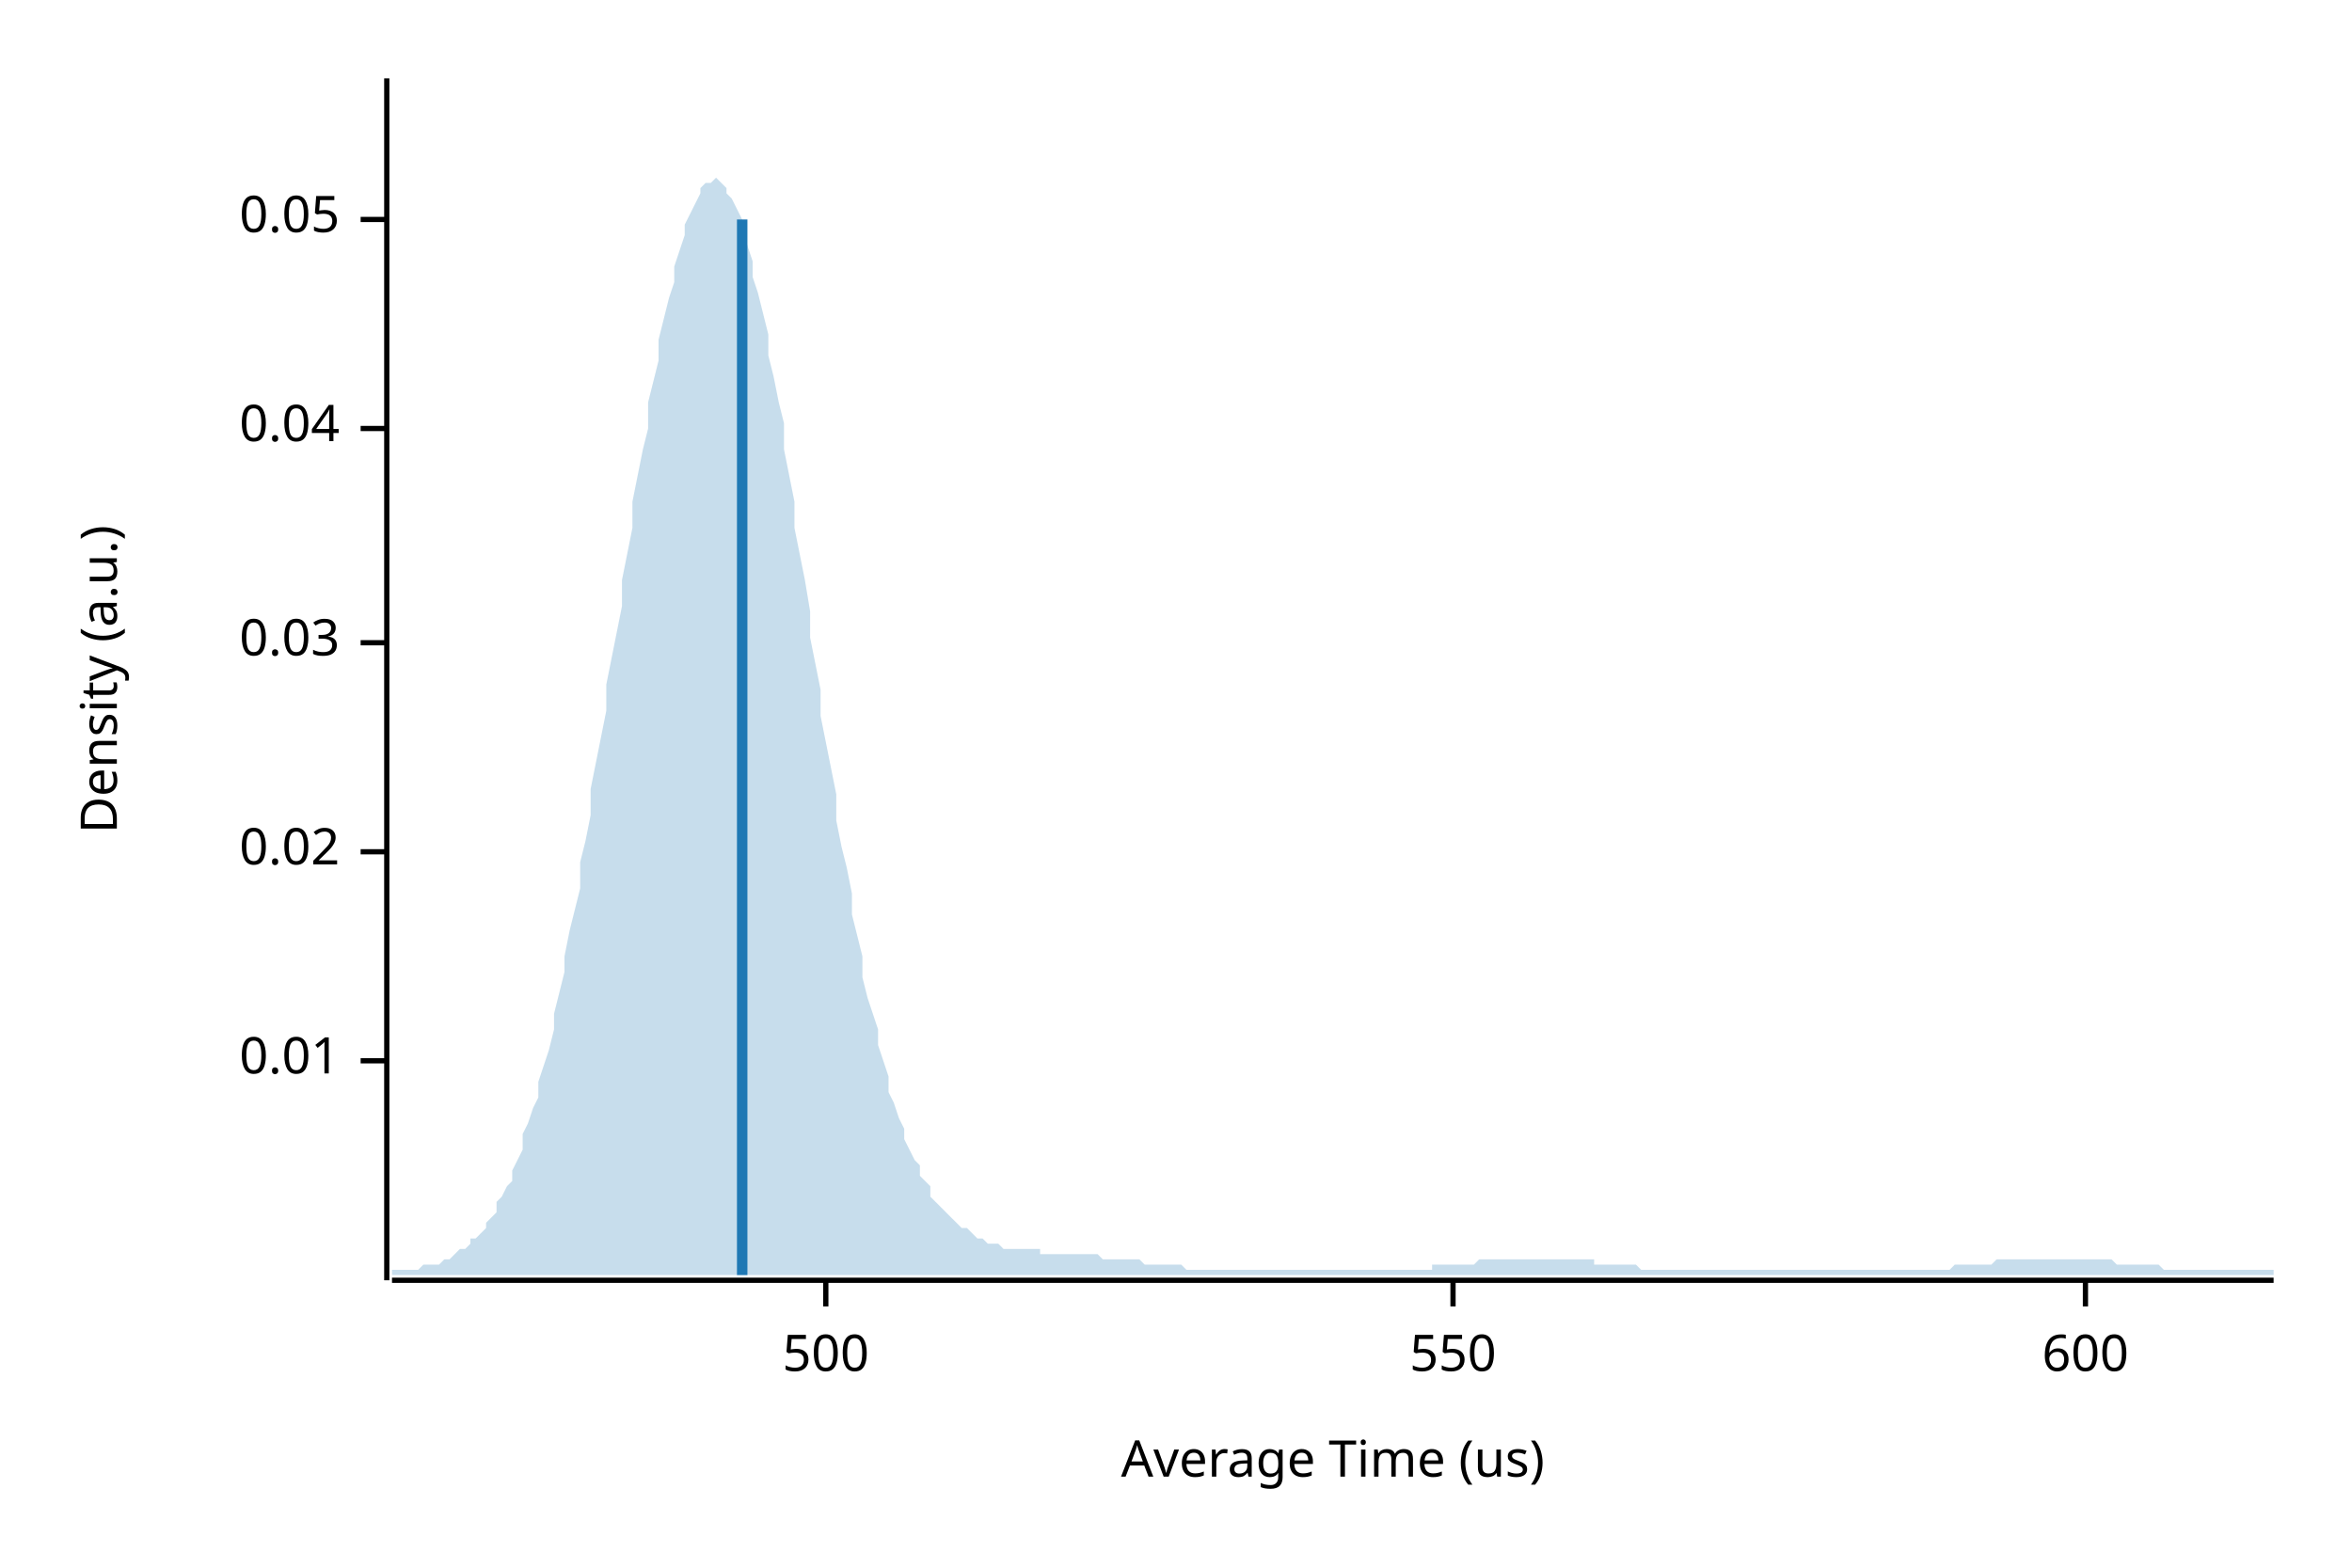
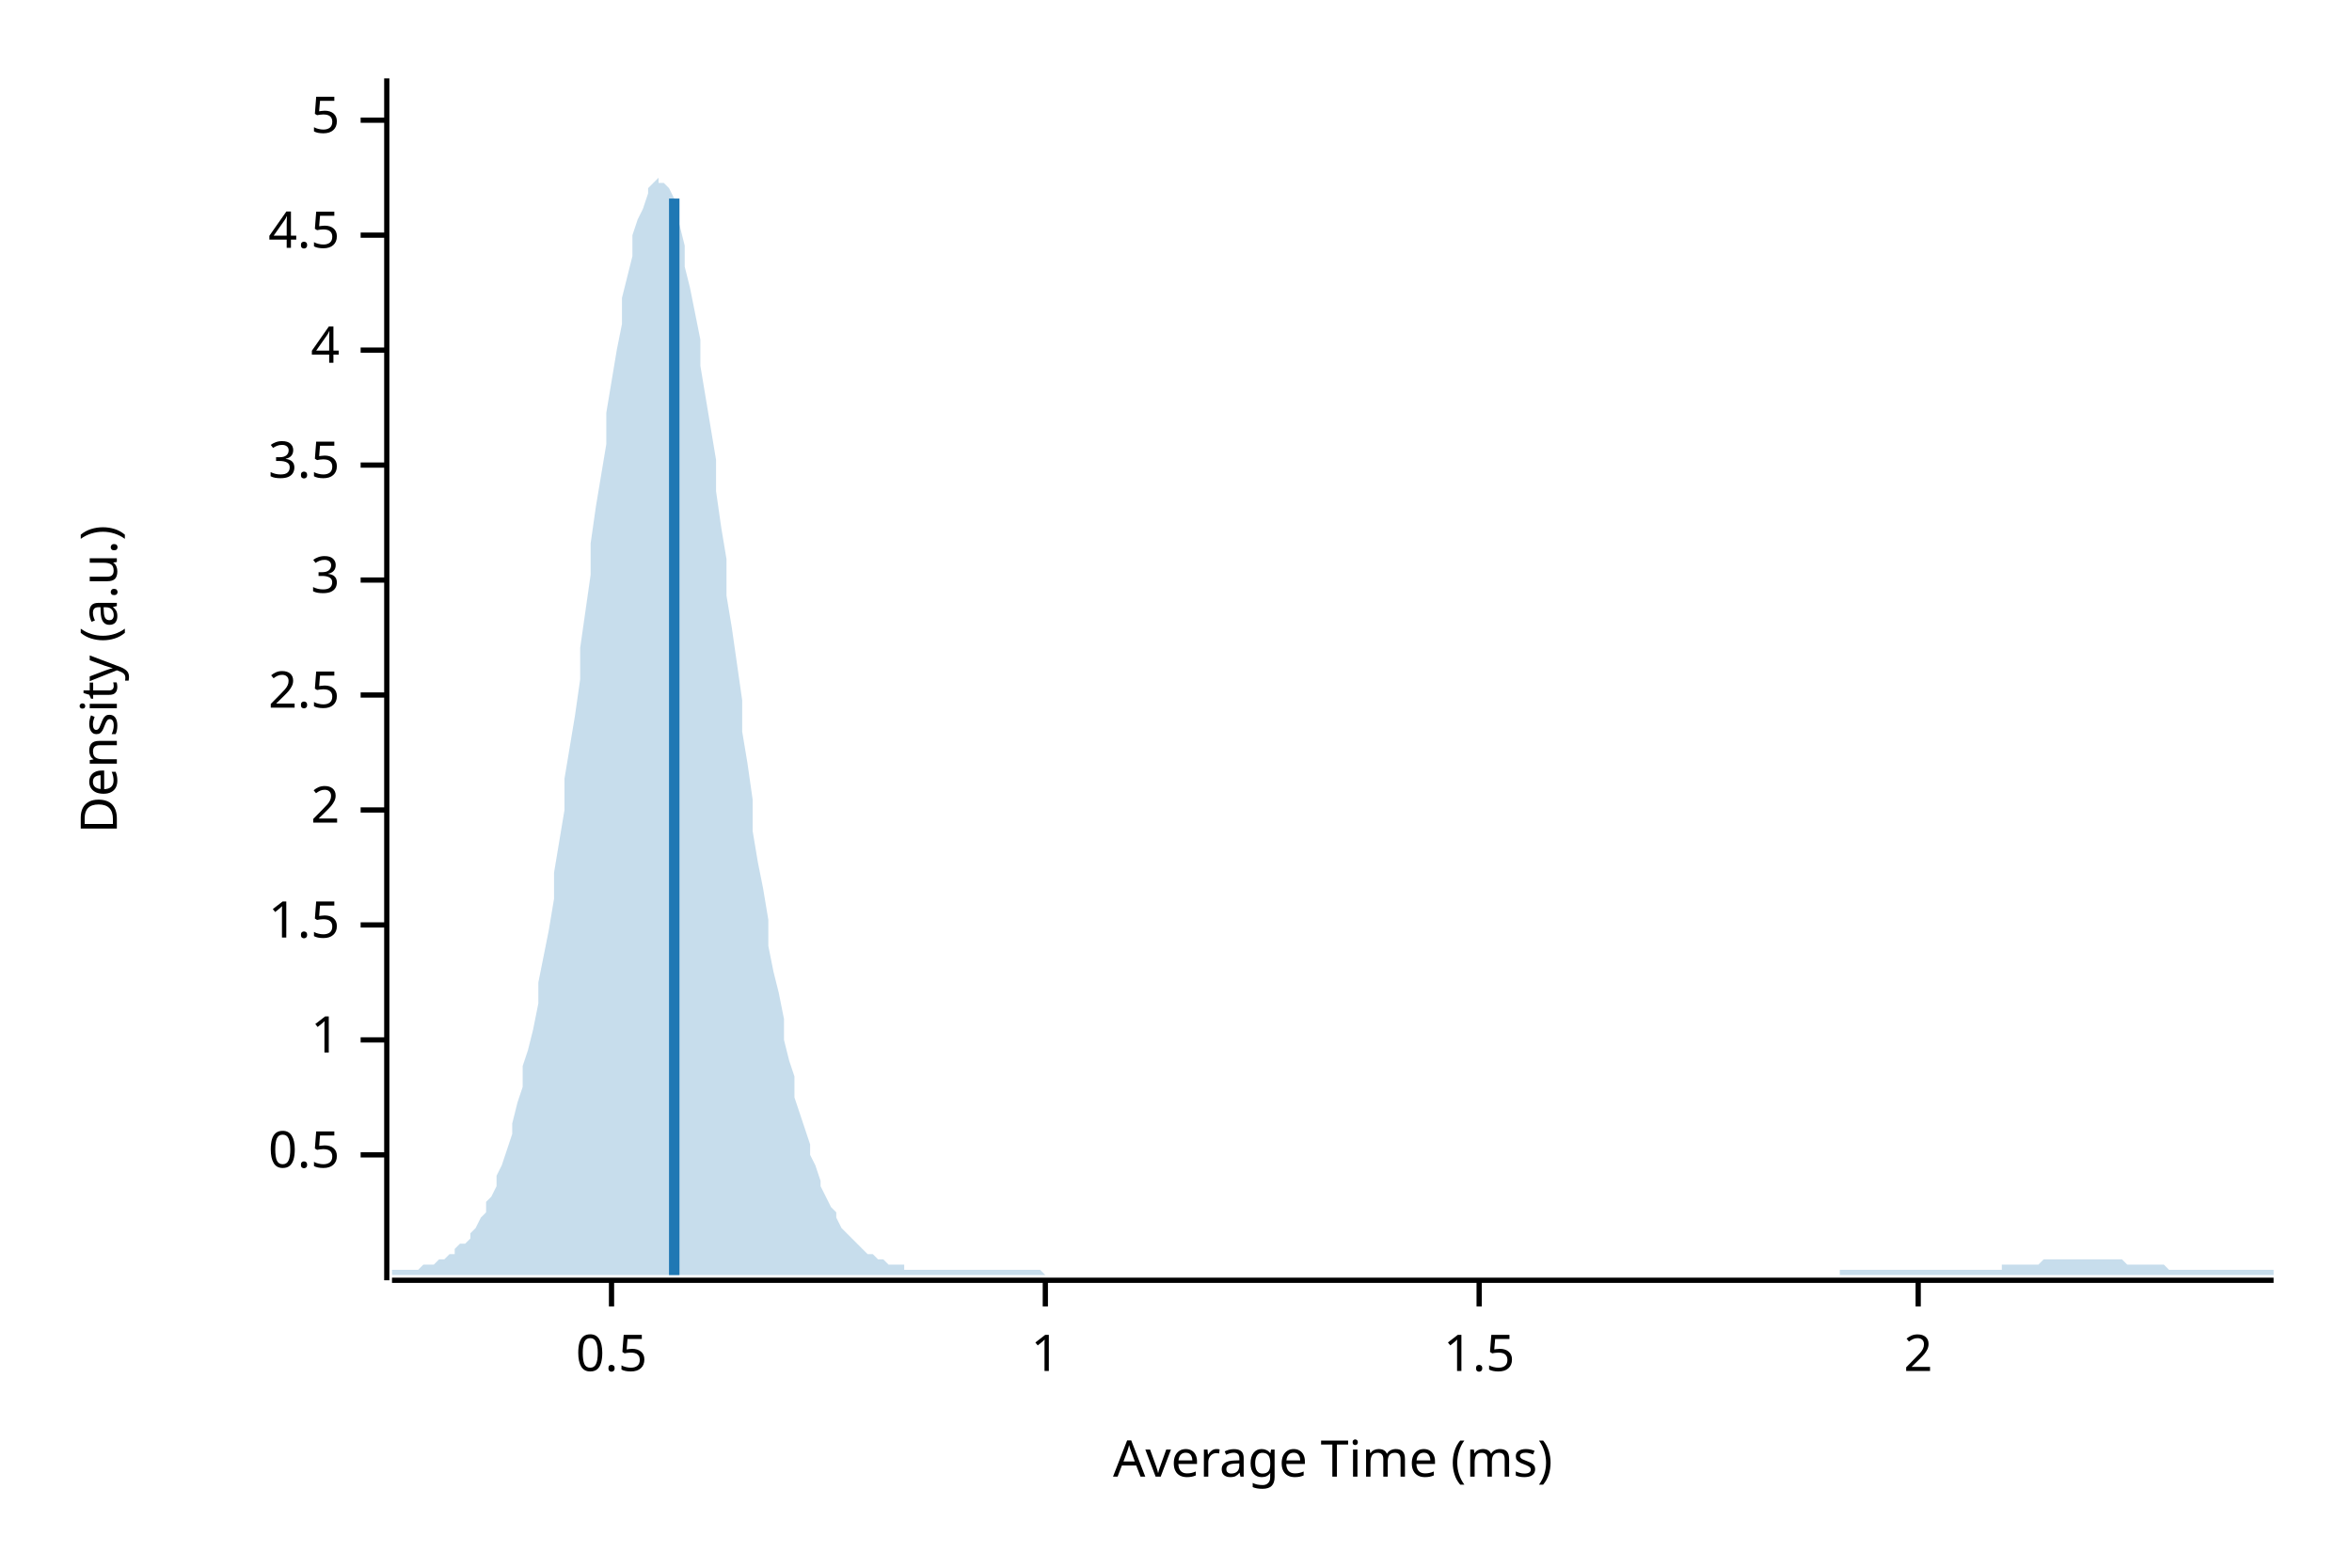
<svg xmlns="http://www.w3.org/2000/svg" width="450" height="300" viewBox="0 0 450 300">
  <text x="15" y="130" dy="0.76em" text-anchor="middle" font-family="sans-serif" font-size="9.677" opacity="1" fill="#000000" transform="rotate(270, 15, 130)">
Density (a.u.)
</text>
  <text x="255" y="285" dy="-0.5ex" text-anchor="middle" font-family="sans-serif" font-size="9.677" opacity="1" fill="#000000">
- Average Time (us)
+ Average Time (ms)
</text>
  <polyline fill="none" opacity="1" stroke="#000000" stroke-width="1" points="74,15 74,245 " />
-   <text x="65" y="203" dy="0.5ex" text-anchor="end" font-family="sans-serif" font-size="9.677" opacity="1" fill="#000000">
- 0.01
+   <text x="65" y="221" dy="0.5ex" text-anchor="end" font-family="sans-serif" font-size="9.677" opacity="1" fill="#000000">
+ 0.5
</text>
-   <polyline fill="none" opacity="1" stroke="#000000" stroke-width="1" points="69,203 74,203 " />
-   <text x="65" y="163" dy="0.5ex" text-anchor="end" font-family="sans-serif" font-size="9.677" opacity="1" fill="#000000">
- 0.02
+   <polyline fill="none" opacity="1" stroke="#000000" stroke-width="1" points="69,221 74,221 " />
+   <text x="65" y="199" dy="0.5ex" text-anchor="end" font-family="sans-serif" font-size="9.677" opacity="1" fill="#000000">
+ 1
</text>
-   <polyline fill="none" opacity="1" stroke="#000000" stroke-width="1" points="69,163 74,163 " />
-   <text x="65" y="123" dy="0.5ex" text-anchor="end" font-family="sans-serif" font-size="9.677" opacity="1" fill="#000000">
- 0.03
+   <polyline fill="none" opacity="1" stroke="#000000" stroke-width="1" points="69,199 74,199 " />
+   <text x="65" y="177" dy="0.5ex" text-anchor="end" font-family="sans-serif" font-size="9.677" opacity="1" fill="#000000">
+ 1.5
</text>
-   <polyline fill="none" opacity="1" stroke="#000000" stroke-width="1" points="69,123 74,123 " />
-   <text x="65" y="82" dy="0.5ex" text-anchor="end" font-family="sans-serif" font-size="9.677" opacity="1" fill="#000000">
- 0.04
+   <polyline fill="none" opacity="1" stroke="#000000" stroke-width="1" points="69,177 74,177 " />
+   <text x="65" y="155" dy="0.5ex" text-anchor="end" font-family="sans-serif" font-size="9.677" opacity="1" fill="#000000">
+ 2
</text>
-   <polyline fill="none" opacity="1" stroke="#000000" stroke-width="1" points="69,82 74,82 " />
-   <text x="65" y="42" dy="0.5ex" text-anchor="end" font-family="sans-serif" font-size="9.677" opacity="1" fill="#000000">
- 0.05
+   <polyline fill="none" opacity="1" stroke="#000000" stroke-width="1" points="69,155 74,155 " />
+   <text x="65" y="133" dy="0.5ex" text-anchor="end" font-family="sans-serif" font-size="9.677" opacity="1" fill="#000000">
+ 2.5
</text>
-   <polyline fill="none" opacity="1" stroke="#000000" stroke-width="1" points="69,42 74,42 " />
+   <polyline fill="none" opacity="1" stroke="#000000" stroke-width="1" points="69,133 74,133 " />
+   <text x="65" y="111" dy="0.5ex" text-anchor="end" font-family="sans-serif" font-size="9.677" opacity="1" fill="#000000">
+ 3
+ </text>
+   <polyline fill="none" opacity="1" stroke="#000000" stroke-width="1" points="69,111 74,111 " />
+   <text x="65" y="89" dy="0.5ex" text-anchor="end" font-family="sans-serif" font-size="9.677" opacity="1" fill="#000000">
+ 3.5
+ </text>
+   <polyline fill="none" opacity="1" stroke="#000000" stroke-width="1" points="69,89 74,89 " />
+   <text x="65" y="67" dy="0.5ex" text-anchor="end" font-family="sans-serif" font-size="9.677" opacity="1" fill="#000000">
+ 4
+ </text>
+   <polyline fill="none" opacity="1" stroke="#000000" stroke-width="1" points="69,67 74,67 " />
+   <text x="65" y="45" dy="0.5ex" text-anchor="end" font-family="sans-serif" font-size="9.677" opacity="1" fill="#000000">
+ 4.5
+ </text>
+   <polyline fill="none" opacity="1" stroke="#000000" stroke-width="1" points="69,45 74,45 " />
+   <text x="65" y="23" dy="0.5ex" text-anchor="end" font-family="sans-serif" font-size="9.677" opacity="1" fill="#000000">
+ 5
+ </text>
+   <polyline fill="none" opacity="1" stroke="#000000" stroke-width="1" points="69,23 74,23 " />
  <polyline fill="none" opacity="1" stroke="#000000" stroke-width="1" points="75,245 435,245 " />
-   <text x="158" y="255" dy="0.76em" text-anchor="middle" font-family="sans-serif" font-size="9.677" opacity="1" fill="#000000">
- 500
+   <text x="117" y="255" dy="0.76em" text-anchor="middle" font-family="sans-serif" font-size="9.677" opacity="1" fill="#000000">
+ 0.5
</text>
-   <polyline fill="none" opacity="1" stroke="#000000" stroke-width="1" points="158,245 158,250 " />
-   <text x="278" y="255" dy="0.76em" text-anchor="middle" font-family="sans-serif" font-size="9.677" opacity="1" fill="#000000">
- 550
+   <polyline fill="none" opacity="1" stroke="#000000" stroke-width="1" points="117,245 117,250 " />
+   <text x="200" y="255" dy="0.76em" text-anchor="middle" font-family="sans-serif" font-size="9.677" opacity="1" fill="#000000">
+ 1
</text>
-   <polyline fill="none" opacity="1" stroke="#000000" stroke-width="1" points="278,245 278,250 " />
-   <text x="399" y="255" dy="0.76em" text-anchor="middle" font-family="sans-serif" font-size="9.677" opacity="1" fill="#000000">
- 600
+   <polyline fill="none" opacity="1" stroke="#000000" stroke-width="1" points="200,245 200,250 " />
+   <text x="283" y="255" dy="0.76em" text-anchor="middle" font-family="sans-serif" font-size="9.677" opacity="1" fill="#000000">
+ 1.5
</text>
-   <polyline fill="none" opacity="1" stroke="#000000" stroke-width="1" points="399,245 399,250 " />
-   <polygon opacity="0.25" fill="#1F78B4" points="75,243 75,243 76,243 77,243 77,243 78,243 79,243 80,243 80,243 81,242 82,242 82,242 83,242 84,242 85,241 85,241 86,241 87,240 87,240 88,239 89,239 90,238 90,237 91,237 92,236 93,235 93,234 94,233 95,232 95,230 96,229 97,227 98,226 98,224 99,222 100,220 100,217 101,215 102,212 103,210 103,207 104,204 105,201 106,197 106,194 107,190 108,186 108,183 109,178 110,174 111,170 111,165 112,161 113,156 113,151 114,146 115,141 116,136 116,131 117,126 118,121 119,116 119,111 120,106 121,101 121,96 122,91 123,86 124,82 124,77 125,73 126,69 126,65 127,61 128,57 129,54 129,51 130,48 131,45 131,43 132,41 133,39 134,37 134,36 135,35 136,35 137,34 137,34 138,35 139,36 139,37 140,38 141,40 142,42 142,44 143,47 144,50 144,53 145,56 146,60 147,64 147,68 148,72 149,77 150,81 150,86 151,91 152,96 152,101 153,106 154,111 155,117 155,122 156,127 157,132 157,137 158,142 159,147 160,152 160,157 161,162 162,166 163,171 163,175 164,179 165,183 165,187 166,191 167,194 168,197 168,200 169,203 170,206 170,209 171,211 172,214 173,216 173,218 174,220 175,222 176,223 176,225 177,226 178,227 178,229 179,230 180,231 181,232 181,232 182,233 183,234 183,234 184,235 185,235 186,236 186,236 187,237 188,237 188,237 189,238 190,238 191,238 191,238 192,239 193,239 194,239 194,239 195,239 196,239 196,239 197,239 198,239 199,239 199,240 200,240 201,240 201,240 202,240 203,240 204,240 204,240 205,240 206,240 207,240 207,240 208,240 209,240 209,240 210,240 211,241 212,241 212,241 213,241 214,241 214,241 215,241 216,241 217,241 217,241 218,241 219,242 220,242 220,242 221,242 222,242 222,242 223,242 224,242 225,242 225,242 226,242 227,243 227,243 228,243 229,243 230,243 230,243 231,243 232,243 232,243 233,243 234,243 235,243 235,243 236,243 237,243 238,243 238,243 239,243 240,243 240,243 241,243 242,243 243,243 243,243 244,243 245,243 245,243 246,243 247,243 248,243 248,243 249,243 250,243 251,243 251,243 252,243 253,243 253,243 254,243 255,243 256,243 256,243 257,243 258,243 258,243 259,243 260,243 261,243 261,243 262,243 263,243 264,243 264,243 265,243 266,243 266,243 267,243 268,243 269,243 269,243 270,243 271,243 271,243 272,243 273,243 274,243 274,242 275,242 276,242 277,242 277,242 278,242 279,242 279,242 280,242 281,242 282,242 282,242 283,241 284,241 284,241 285,241 286,241 287,241 287,241 288,241 289,241 289,241 290,241 291,241 292,241 292,241 293,241 294,241 295,241 295,241 296,241 297,241 297,241 298,241 299,241 300,241 300,241 301,241 302,241 302,241 303,241 304,241 305,241 305,242 306,242 307,242 308,242 308,242 309,242 310,242 310,242 311,242 312,242 313,242 313,242 314,243 315,243 315,243 316,243 317,243 318,243 318,243 319,243 320,243 321,243 321,243 322,243 323,243 323,243 324,243 325,243 326,243 326,243 327,243 328,243 328,243 329,243 330,243 331,243 331,243 332,243 333,243 333,243 334,243 335,243 336,243 336,243 337,243 338,243 339,243 339,243 340,243 341,243 341,243 342,243 343,243 344,243 344,243 345,243 346,243 346,243 347,243 348,243 349,243 349,243 350,243 351,243 352,243 352,243 353,243 354,243 354,243 355,243 356,243 357,243 357,243 358,243 359,243 359,243 360,243 361,243 362,243 362,243 363,243 364,243 365,243 365,243 366,243 367,243 367,243 368,243 369,243 370,243 370,243 371,243 372,243 372,243 373,243 374,242 375,242 375,242 376,242 377,242 378,242 378,242 379,242 380,242 380,242 381,242 382,241 383,241 383,241 384,241 385,241 385,241 386,241 387,241 388,241 388,241 389,241 390,241 390,241 391,241 392,241 393,241 393,241 394,241 395,241 396,241 396,241 397,241 398,241 398,241 399,241 400,241 401,241 401,241 402,241 403,241 403,241 404,241 405,242 406,242 406,242 407,242 408,242 409,242 409,242 410,242 411,242 411,242 412,242 413,242 414,243 414,243 415,243 416,243 416,243 417,243 418,243 419,243 419,243 420,243 421,243 422,243 422,243 423,243 424,243 424,243 425,243 426,243 427,243 427,243 428,243 429,243 429,243 430,243 431,243 432,243 432,243 433,243 434,243 435,243 435,244 75,244 " />
-   <polyline fill="none" opacity="1" stroke="#1F78B4" stroke-width="2" points="142,244 142,42 " />
+   <polyline fill="none" opacity="1" stroke="#000000" stroke-width="1" points="283,245 283,250 " />
+   <text x="367" y="255" dy="0.76em" text-anchor="middle" font-family="sans-serif" font-size="9.677" opacity="1" fill="#000000">
+ 2
+ </text>
+   <polyline fill="none" opacity="1" stroke="#000000" stroke-width="1" points="367,245 367,250 " />
+   <polygon opacity="0.25" fill="#1F78B4" points="75,243 75,243 76,243 77,243 77,243 78,243 79,243 80,243 80,243 81,242 82,242 82,242 83,242 84,241 85,241 85,241 86,240 87,240 87,239 88,238 89,238 90,237 90,236 91,235 92,233 93,232 93,230 94,229 95,227 95,225 96,223 97,220 98,217 98,215 99,211 100,208 100,204 101,201 102,197 103,192 103,188 104,183 105,178 106,172 106,167 107,161 108,155 108,149 109,143 110,137 111,130 111,124 112,117 113,110 113,104 114,97 115,91 116,85 116,79 117,73 118,67 119,62 119,57 120,53 121,49 121,45 122,42 123,40 124,37 124,36 125,35 126,34 126,35 127,35 128,36 129,38 129,41 130,43 131,47 131,51 132,55 133,60 134,65 134,70 135,76 136,82 137,88 137,94 138,101 139,107 139,114 140,120 141,127 142,134 142,140 143,146 144,153 144,159 145,165 146,170 147,176 147,181 148,186 149,190 150,195 150,199 151,203 152,206 152,210 153,213 154,216 155,219 155,221 156,223 157,226 157,227 158,229 159,231 160,232 160,233 161,235 162,236 163,237 163,237 164,238 165,239 165,239 166,240 167,240 168,241 168,241 169,241 170,242 170,242 171,242 172,242 173,242 173,243 174,243 175,243 176,243 176,243 177,243 178,243 178,243 179,243 180,243 181,243 181,243 182,243 183,243 183,243 184,243 185,243 186,243 186,243 187,243 188,243 188,243 189,243 190,243 191,243 191,243 192,243 193,243 194,243 194,243 195,243 196,243 196,243 197,243 198,243 199,243 199,243 200,244 201,244 201,244 202,244 203,244 204,244 204,244 205,244 206,244 207,244 207,244 208,244 209,244 209,244 210,244 211,244 212,244 212,244 213,244 214,244 214,244 215,244 216,244 217,244 217,244 218,244 219,244 220,244 220,244 221,244 222,244 222,244 223,244 224,244 225,244 225,244 226,244 227,244 227,244 228,244 229,244 230,244 230,244 231,244 232,244 232,244 233,244 234,244 235,244 235,244 236,244 237,244 238,244 238,244 239,244 240,244 240,244 241,244 242,244 243,244 243,244 244,244 245,244 245,244 246,244 247,244 248,244 248,244 249,244 250,244 251,244 251,244 252,244 253,244 253,244 254,244 255,244 256,244 256,244 257,244 258,244 258,244 259,244 260,244 261,244 261,244 262,244 263,244 264,244 264,244 265,244 266,244 266,244 267,244 268,244 269,244 269,244 270,244 271,244 271,244 272,244 273,244 274,244 274,244 275,244 276,244 277,244 277,244 278,244 279,244 279,244 280,244 281,244 282,244 282,244 283,244 284,244 284,244 285,244 286,244 287,244 287,244 288,244 289,244 289,244 290,244 291,244 292,244 292,244 293,244 294,244 295,244 295,244 296,244 297,244 297,244 298,244 299,244 300,244 300,244 301,244 302,244 302,244 303,244 304,244 305,244 305,244 306,244 307,244 308,244 308,244 309,244 310,244 310,244 311,244 312,244 313,244 313,244 314,244 315,244 315,244 316,244 317,244 318,244 318,244 319,244 320,244 321,244 321,244 322,244 323,244 323,244 324,244 325,244 326,244 326,244 327,244 328,244 328,244 329,244 330,244 331,244 331,244 332,244 333,244 333,244 334,244 335,244 336,244 336,244 337,244 338,244 339,244 339,244 340,244 341,244 341,244 342,244 343,244 344,244 344,244 345,244 346,244 346,244 347,244 348,244 349,244 349,244 350,244 351,244 352,244 352,243 353,243 354,243 354,243 355,243 356,243 357,243 357,243 358,243 359,243 359,243 360,243 361,243 362,243 362,243 363,243 364,243 365,243 365,243 366,243 367,243 367,243 368,243 369,243 370,243 370,243 371,243 372,243 372,243 373,243 374,243 375,243 375,243 376,243 377,243 378,243 378,243 379,243 380,243 380,243 381,243 382,243 383,243 383,242 384,242 385,242 385,242 386,242 387,242 388,242 388,242 389,242 390,242 390,242 391,241 392,241 393,241 393,241 394,241 395,241 396,241 396,241 397,241 398,241 398,241 399,241 400,241 401,241 401,241 402,241 403,241 403,241 404,241 405,241 406,241 406,241 407,242 408,242 409,242 409,242 410,242 411,242 411,242 412,242 413,242 414,242 414,242 415,243 416,243 416,243 417,243 418,243 419,243 419,243 420,243 421,243 422,243 422,243 423,243 424,243 424,243 425,243 426,243 427,243 427,243 428,243 429,243 429,243 430,243 431,243 432,243 432,243 433,243 434,243 435,243 435,244 75,244 " />
+   <polyline fill="none" opacity="1" stroke="#1F78B4" stroke-width="2" points="129,244 129,38 " />
</svg>
